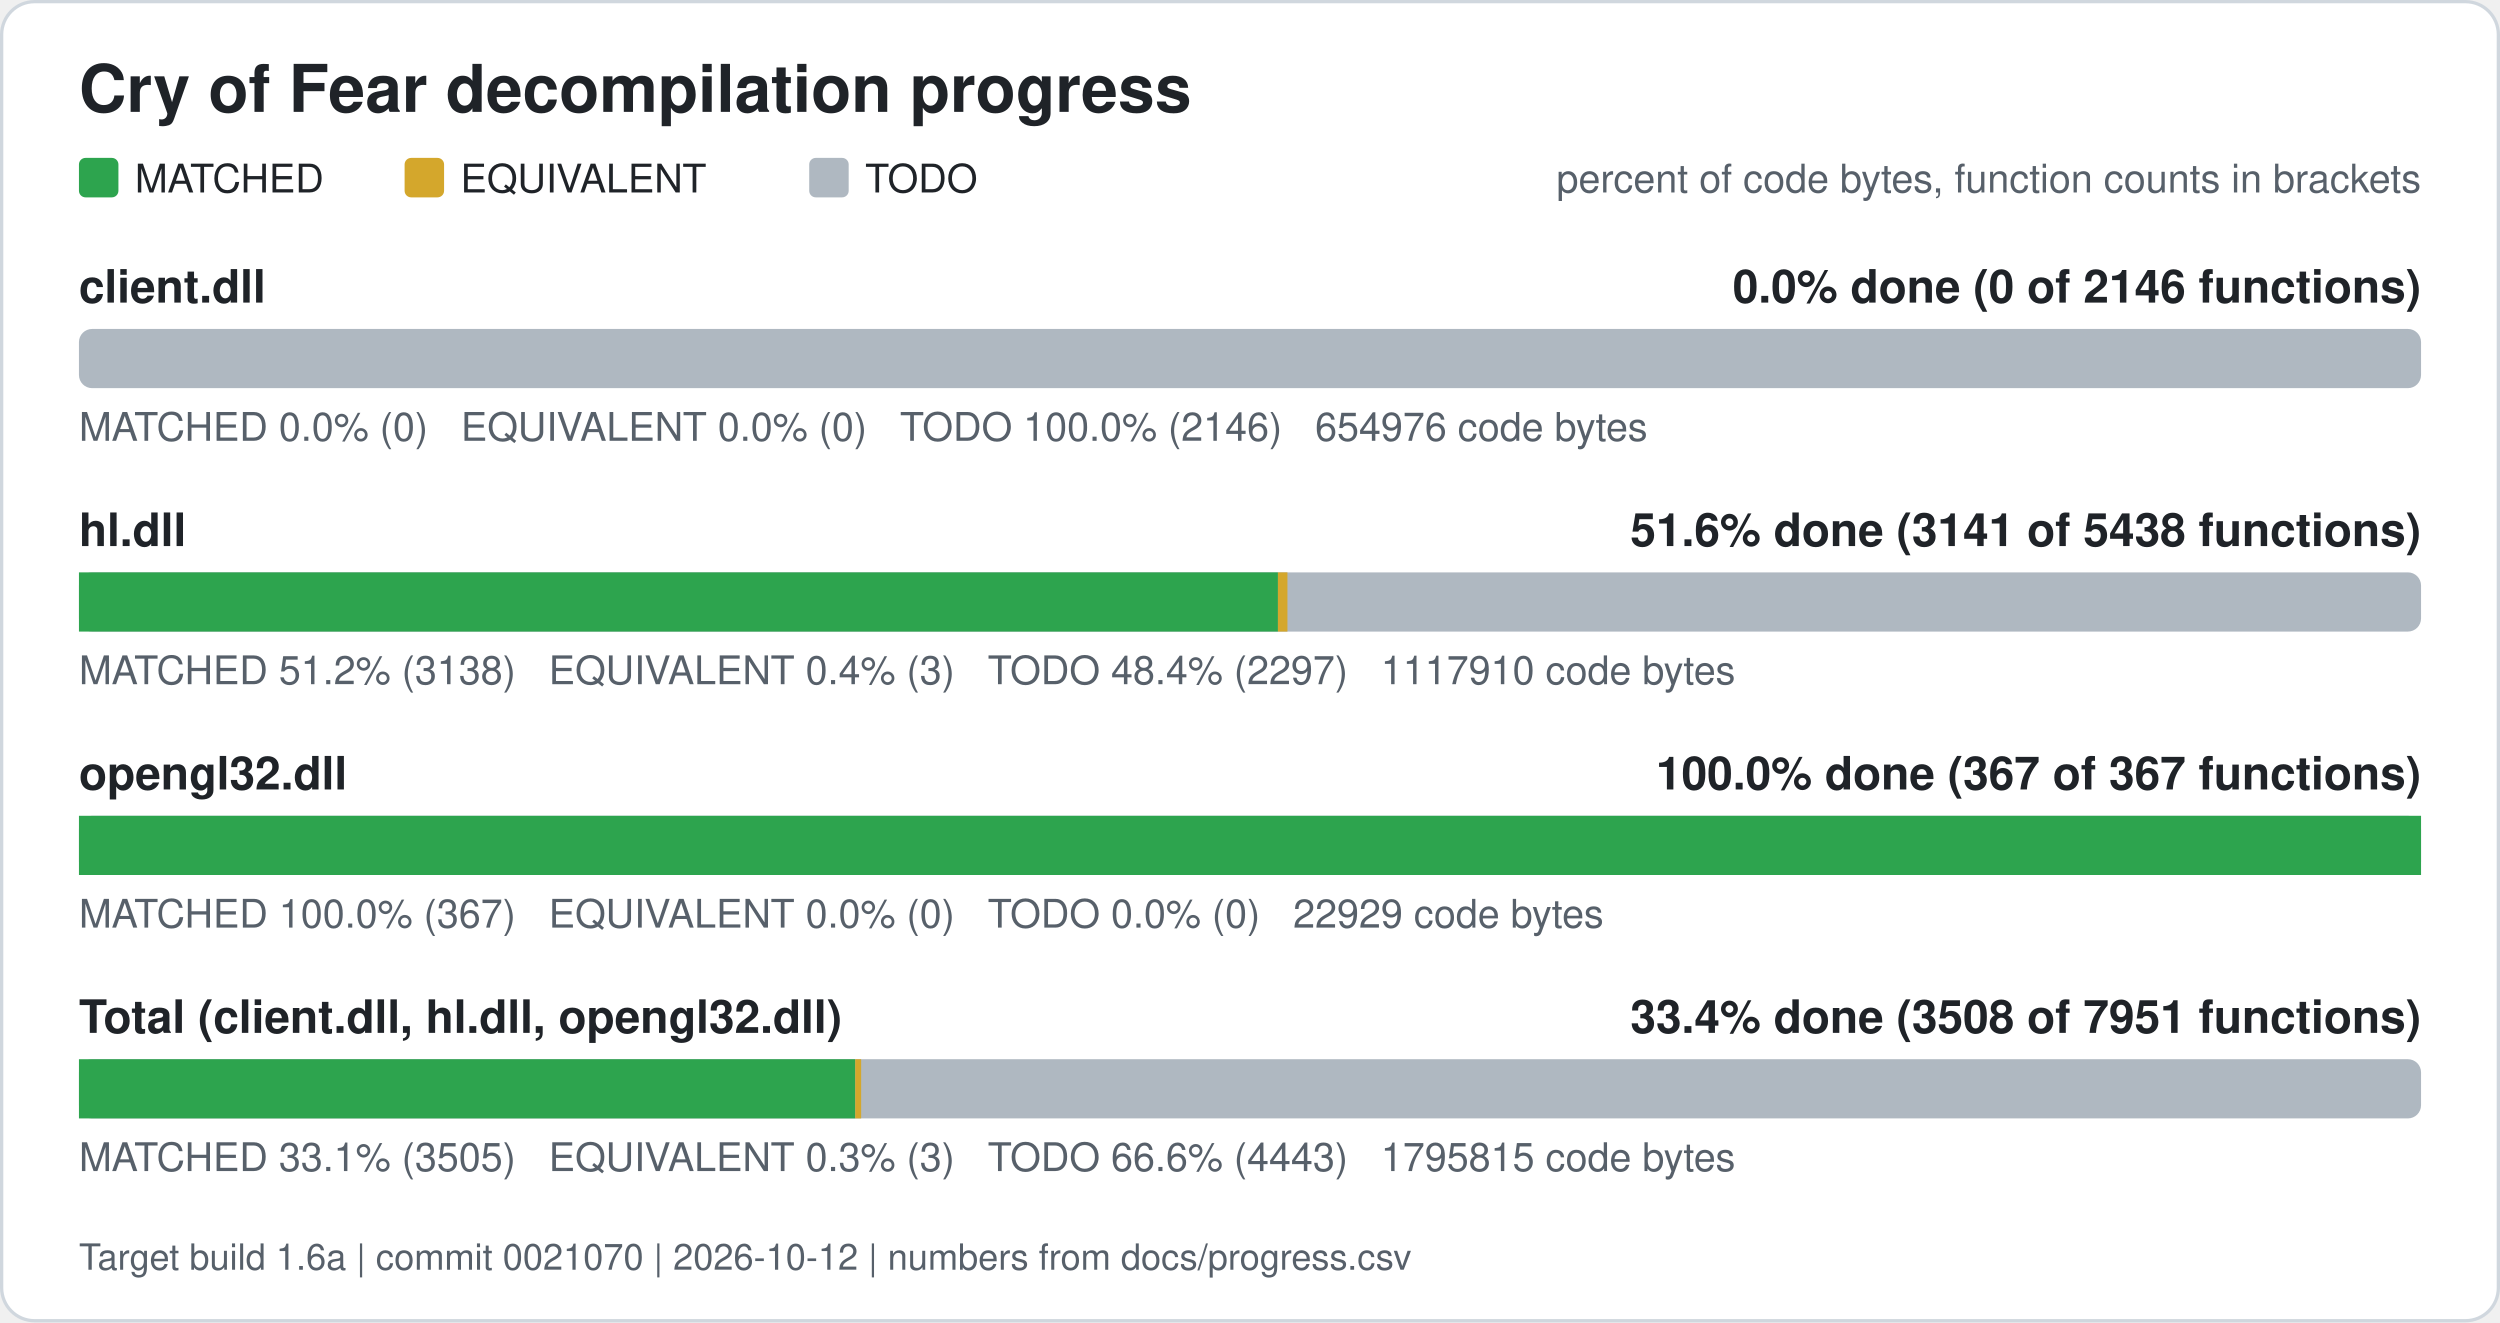
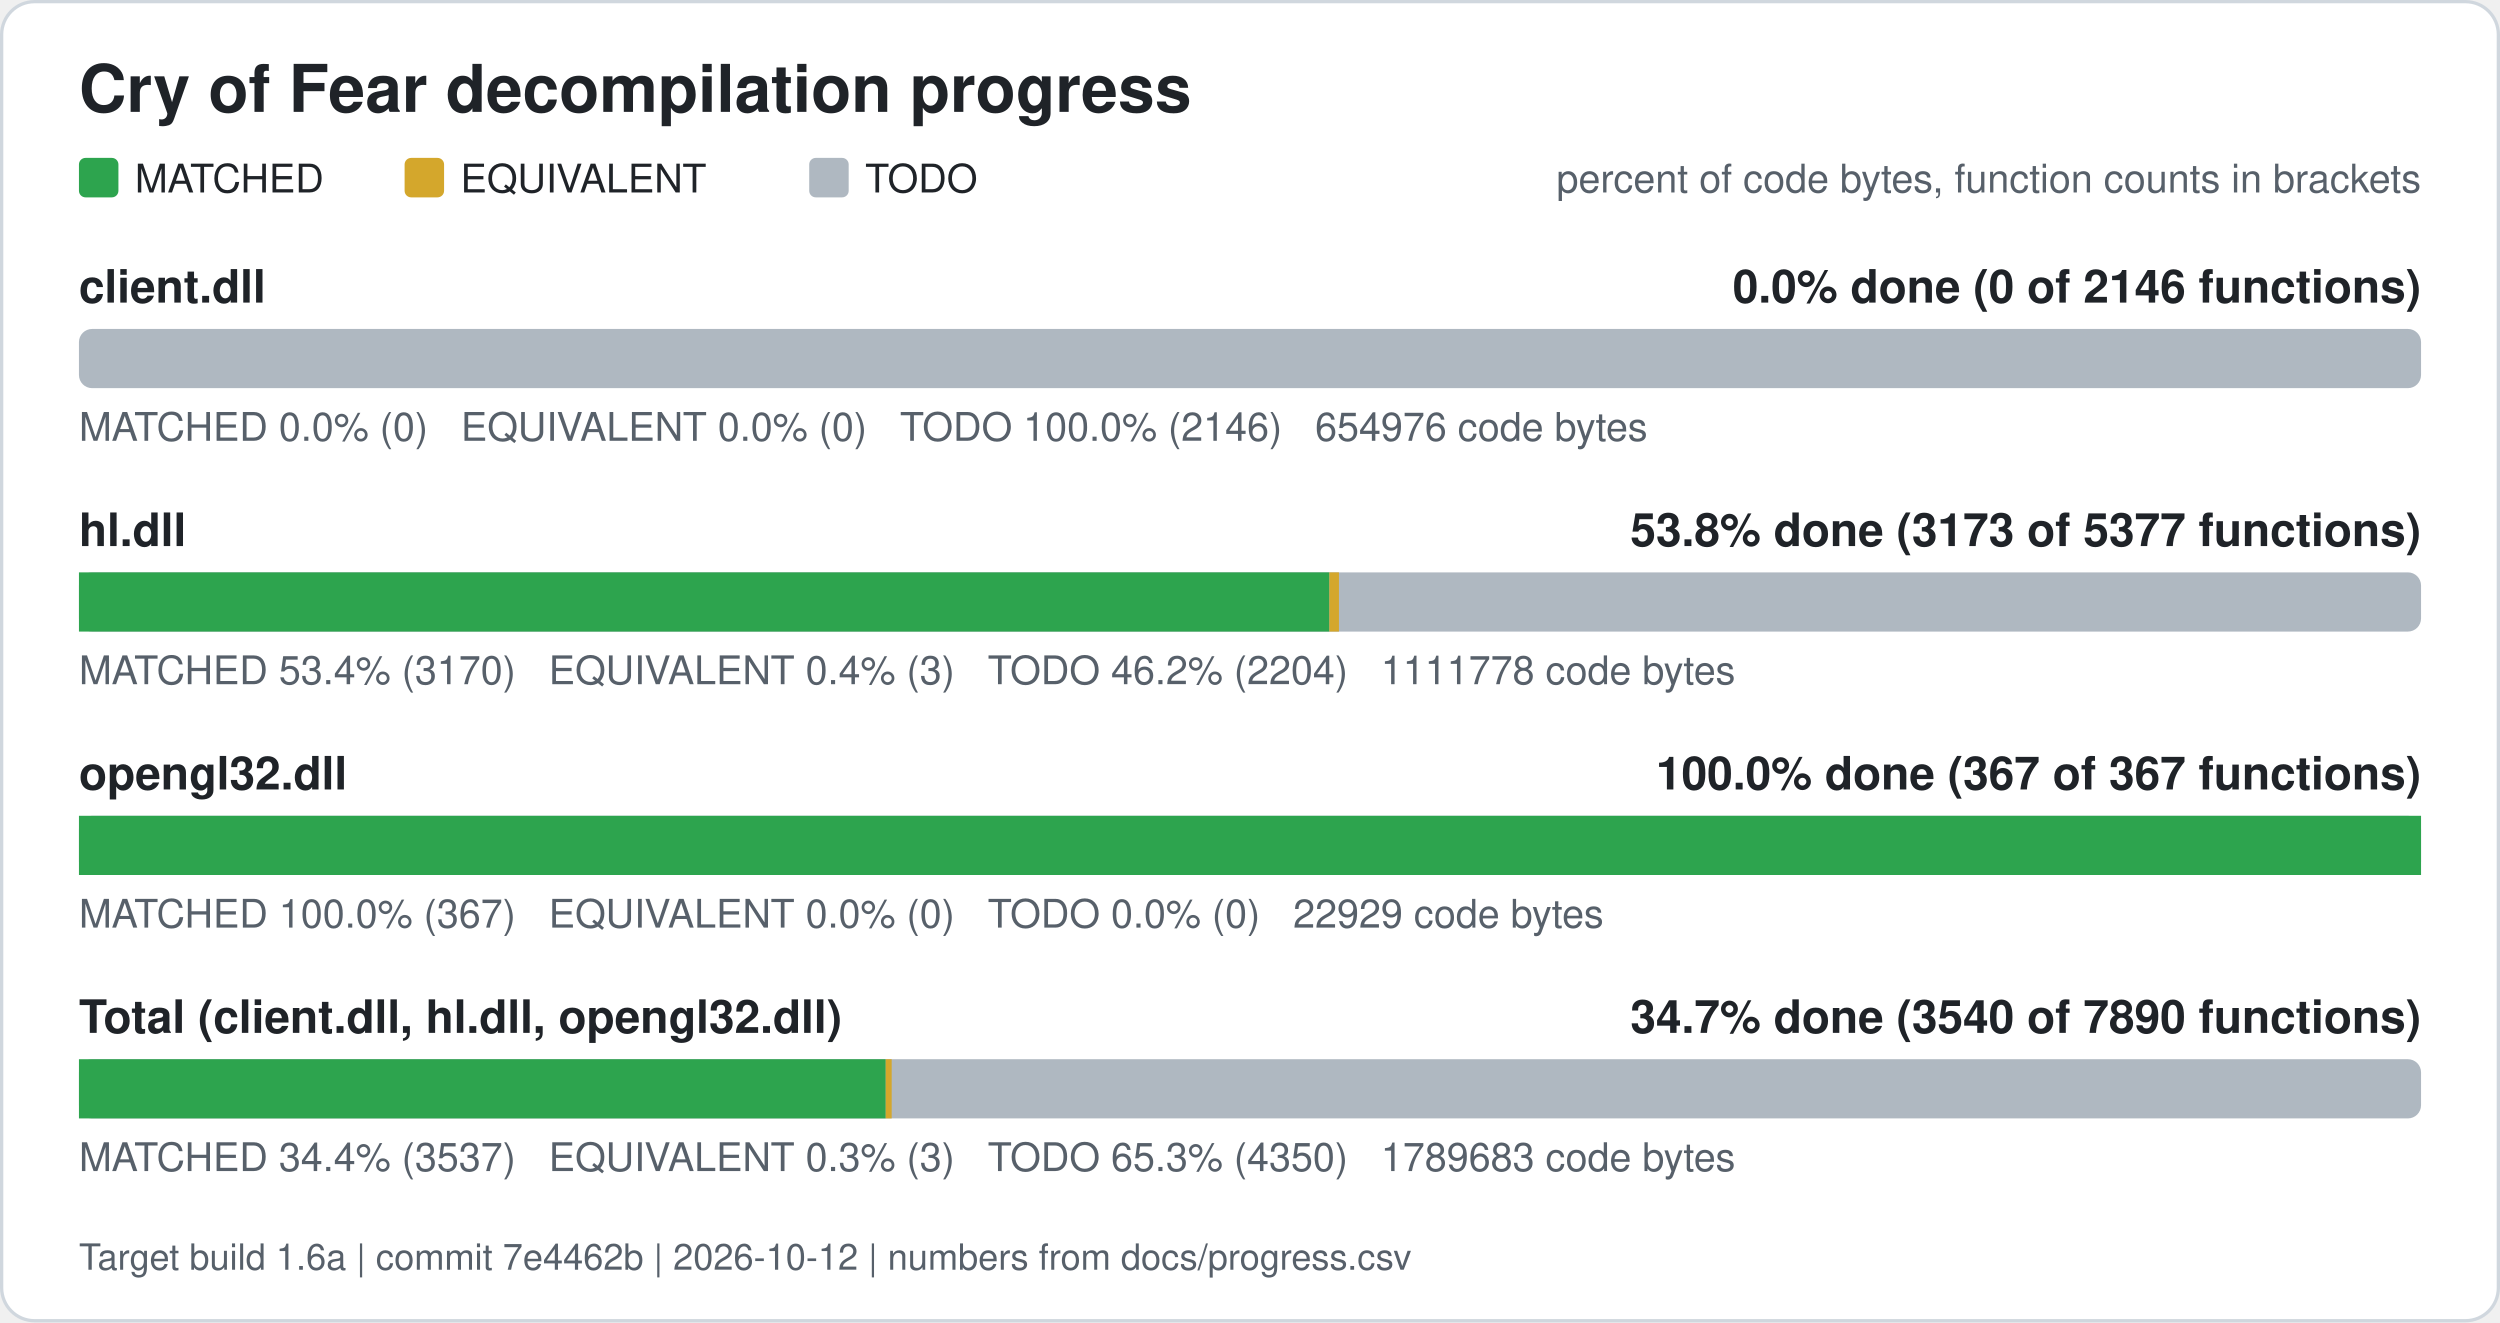
<svg xmlns="http://www.w3.org/2000/svg" width="760" height="402" viewBox="0 0 760 402" role="img" aria-label="Cry of Fear decompilation progress">
  <rect x="0.5" y="0.5" width="759" height="401" rx="10" fill="#ffffff" stroke="#d0d7de" />
  <text x="24" y="34" font-family="Segoe UI, Helvetica, Arial, sans-serif" font-size="20" font-weight="600" fill="#1f2328">Cry of Fear decompilation progress</text>
  <rect x="24" y="48" width="12" height="12" rx="2" fill="#2da44e" />
  <text x="41" y="58.5" font-family="Segoe UI, Helvetica, Arial, sans-serif" font-size="12" fill="#1f2328">MATCHED</text>
  <rect x="123" y="48" width="12" height="12" rx="2" fill="#d4a72c" />
  <text x="140" y="58.5" font-family="Segoe UI, Helvetica, Arial, sans-serif" font-size="12" fill="#1f2328">EQUIVALENT</text>
  <rect x="246" y="48" width="12" height="12" rx="2" fill="#afb8c1" />
  <text x="263" y="58.5" font-family="Segoe UI, Helvetica, Arial, sans-serif" font-size="12" fill="#1f2328">TODO</text>
  <text x="736" y="58.5" font-family="Segoe UI, Helvetica, Arial, sans-serif" font-size="12" fill="#57606a" text-anchor="end">percent of code bytes, function counts in brackets</text>
  <text x="24" y="92" font-family="Segoe UI, Helvetica, Arial, sans-serif" font-size="14" font-weight="600" fill="#1f2328">client.dll</text>
  <text x="736" y="92" font-family="Segoe UI, Helvetica, Arial, sans-serif" font-size="14" font-weight="600" fill="#1f2328" text-anchor="end">0.0% done (0 of 2146 functions)</text>
  <rect x="24" y="100" width="712" height="18" rx="4" fill="#afb8c1" />
  <text x="24" y="134" font-family="Segoe UI, Helvetica, Arial, sans-serif" font-size="12" fill="#57606a" xml:space="preserve">MATCHED 0.0% (0)   EQUIVALENT 0.0% (0)   TODO 100.0% (2146)   654976 code bytes</text>
  <text x="24" y="166" font-family="Segoe UI, Helvetica, Arial, sans-serif" font-size="14" font-weight="600" fill="#1f2328">hl.dll</text>
-   <text x="736" y="166" font-family="Segoe UI, Helvetica, Arial, sans-serif" font-size="14" font-weight="600" fill="#1f2328" text-anchor="end">51.6% done (3141 of 5438 functions)</text>
+   <text x="736" y="166" font-family="Segoe UI, Helvetica, Arial, sans-serif" font-size="14" font-weight="600" fill="#1f2328" text-anchor="end">53.8% done (3173 of 5377 functions)</text>
  <rect x="24" y="174" width="712" height="18" rx="4" fill="#afb8c1" />
-   <rect x="24.00" y="174" width="364.49" height="18" fill="#2da44e" />
-   <rect x="388.49" y="174" width="2.89" height="18" fill="#d4a72c" />
-   <text x="24" y="208" font-family="Segoe UI, Helvetica, Arial, sans-serif" font-size="12" fill="#57606a" xml:space="preserve">MATCHED 51.2% (3138)   EQUIVALENT 0.4% (3)   TODO 48.4% (2297)   1117910 code bytes</text>
+   <rect x="24.00" y="174" width="380.13" height="18" fill="#2da44e" />
+   <rect x="404.13" y="174" width="2.91" height="18" fill="#d4a72c" />
+   <text x="24" y="208" font-family="Segoe UI, Helvetica, Arial, sans-serif" font-size="12" fill="#57606a" xml:space="preserve">MATCHED 53.4% (3170)   EQUIVALENT 0.4% (3)   TODO 46.2% (2204)   1111778 code bytes</text>
  <text x="24" y="240" font-family="Segoe UI, Helvetica, Arial, sans-serif" font-size="14" font-weight="600" fill="#1f2328">opengl32.dll</text>
  <text x="736" y="240" font-family="Segoe UI, Helvetica, Arial, sans-serif" font-size="14" font-weight="600" fill="#1f2328" text-anchor="end">100.0% done (367 of 367 functions)</text>
  <rect x="24" y="248" width="712" height="18" rx="4" fill="#afb8c1" />
  <rect x="24.00" y="248" width="712.00" height="18" fill="#2da44e" />
  <text x="24" y="282" font-family="Segoe UI, Helvetica, Arial, sans-serif" font-size="12" fill="#57606a" xml:space="preserve">MATCHED 100.0% (367)   EQUIVALENT 0.0% (0)   TODO 0.0% (0)   22929 code bytes</text>
  <text x="24" y="314" font-family="Segoe UI, Helvetica, Arial, sans-serif" font-size="14" font-weight="600" fill="#1f2328">Total (client.dll, hl.dll, opengl32.dll)</text>
-   <text x="736" y="314" font-family="Segoe UI, Helvetica, Arial, sans-serif" font-size="14" font-weight="600" fill="#1f2328" text-anchor="end">33.4% done (3508 of 7951 functions)</text>
+   <text x="736" y="314" font-family="Segoe UI, Helvetica, Arial, sans-serif" font-size="14" font-weight="600" fill="#1f2328" text-anchor="end">34.7% done (3540 of 7890 functions)</text>
  <rect x="24" y="322" width="712" height="18" rx="4" fill="#afb8c1" />
-   <rect x="24.00" y="322" width="235.99" height="18" fill="#2da44e" />
-   <rect x="259.99" y="322" width="1.80" height="18" fill="#d4a72c" />
-   <text x="24" y="356" font-family="Segoe UI, Helvetica, Arial, sans-serif" font-size="12" fill="#57606a" xml:space="preserve">MATCHED 33.1% (3505)   EQUIVALENT 0.3% (3)   TODO 66.6% (4443)   1795815 code bytes</text>
-   <text x="24" y="386" font-family="Segoe UI, Helvetica, Arial, sans-serif" font-size="11" fill="#57606a">Target build 1.6a | commit 0021070 | 2026-10-12 | numbers from docs/progress.csv</text>
+   <rect x="24.00" y="322" width="245.26" height="18" fill="#2da44e" />
+   <rect x="269.26" y="322" width="1.81" height="18" fill="#d4a72c" />
+   <text x="24" y="356" font-family="Segoe UI, Helvetica, Arial, sans-serif" font-size="12" fill="#57606a" xml:space="preserve">MATCHED 34.4% (3537)   EQUIVALENT 0.3% (3)   TODO 65.3% (4350)   1789683 code bytes</text>
+   <text x="24" y="386" font-family="Segoe UI, Helvetica, Arial, sans-serif" font-size="11" fill="#57606a">Target build 1.6a | commit 7e4462b | 2026-10-12 | numbers from docs/progress.csv</text>
</svg>
